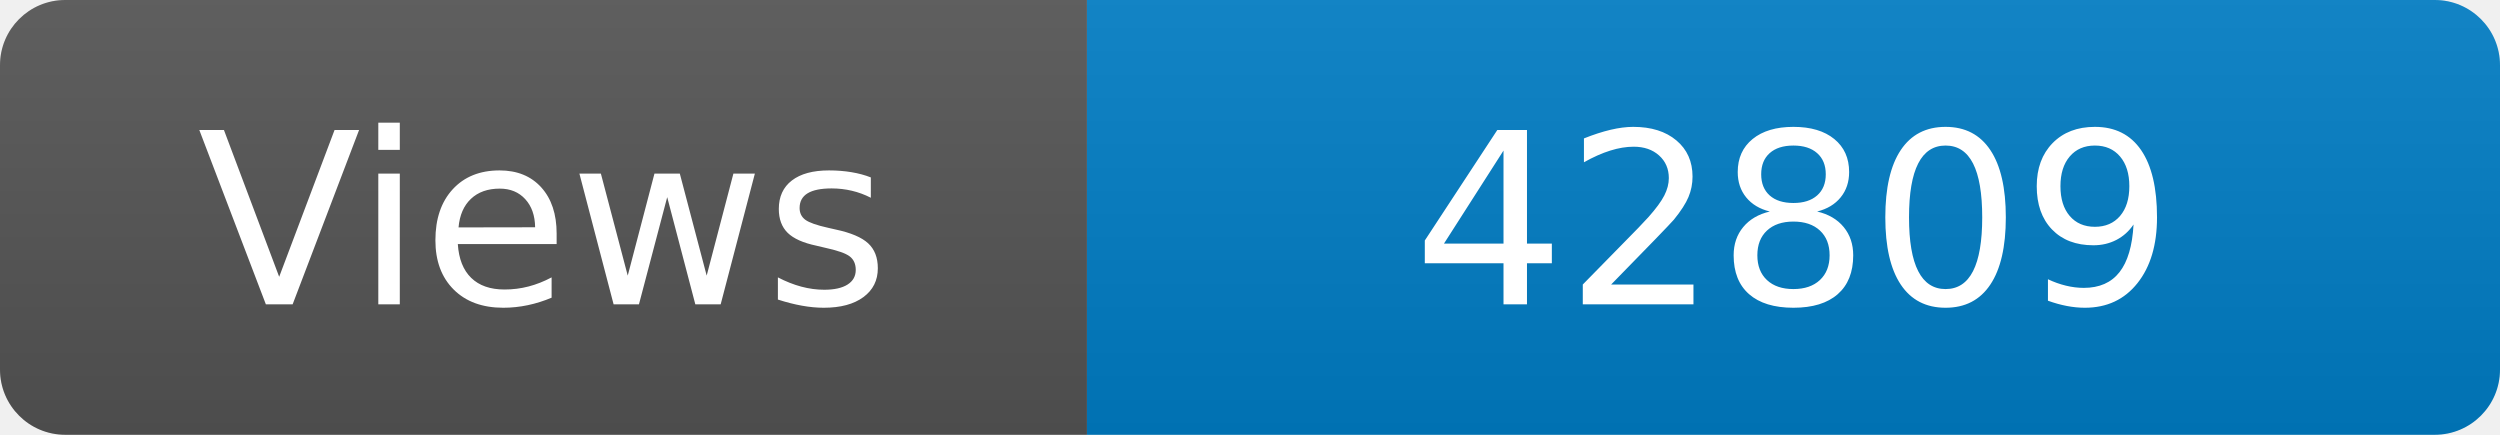
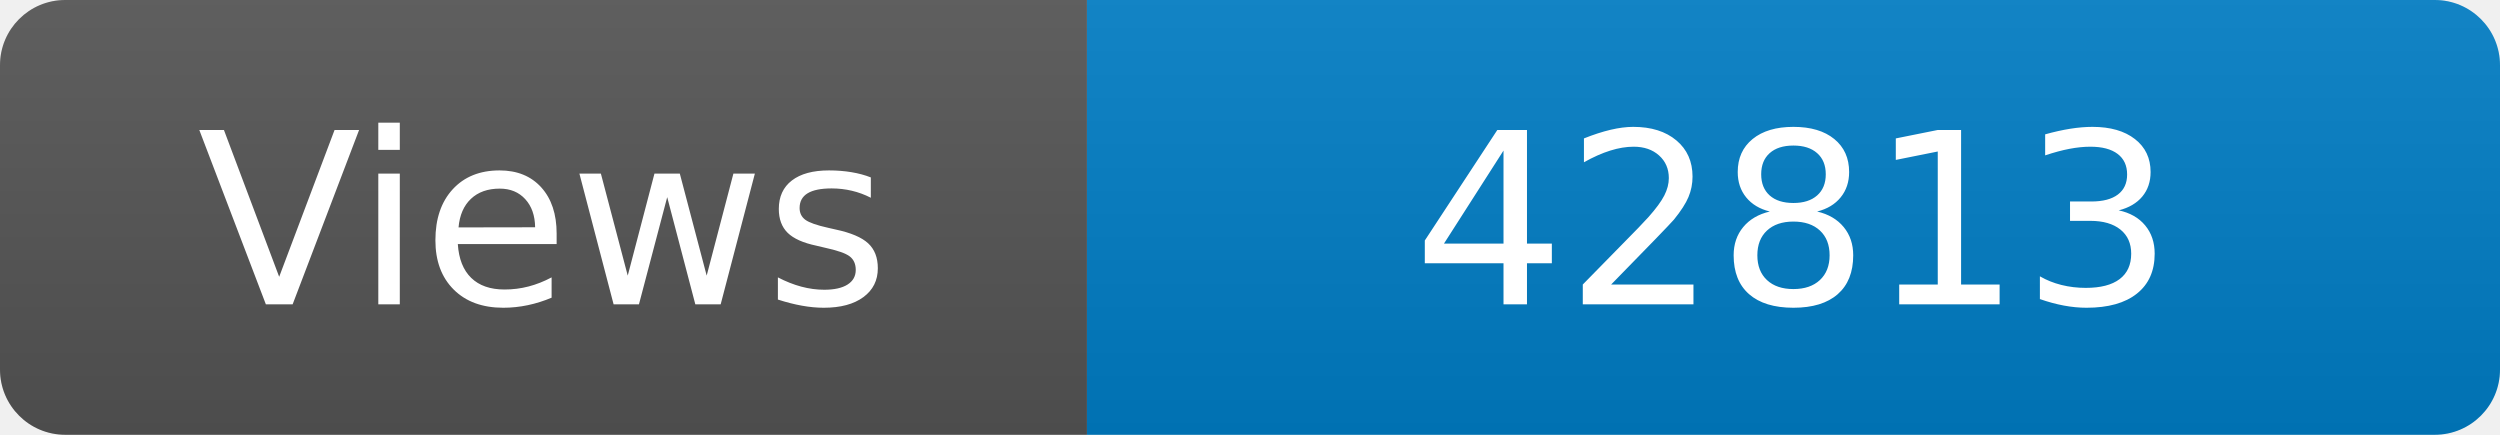
<svg xmlns="http://www.w3.org/2000/svg" width="115" height="20" role="img" aria-label="Maintained?: yes">
  <linearGradient id="s" x2="0" y2="100%">
    <stop offset="0" stop-color="#bbb" stop-opacity=".1" />
    <stop offset="1" stop-opacity=".1" />
  </linearGradient>
  <clipPath id="r">
    <rect width="115" height="20" rx="3" fill="#fff" />
  </clipPath>
  <g clip-path="url(#r)">
    <rect width="50" height="20" fill="#555" />
    <rect x="50" width="160" height="20" fill="#007ec6" />
    <rect width="115" height="20" fill="url(#s)" />
  </g>
  <g fill="#fff" text-anchor="middle" font-family="Verdana,Geneva,DejaVu Sans,sans-serif" font-size="110">
    <text x="250" y="140" transform="scale(.1)" fill="#fff">Views</text>
-     <text x="825" y="140" transform="scale(.1)" fill="#fff">42809</text>
+     <text x="825" y="140" transform="scale(.1)" fill="#fff">42813</text>
  </g>
</svg>
